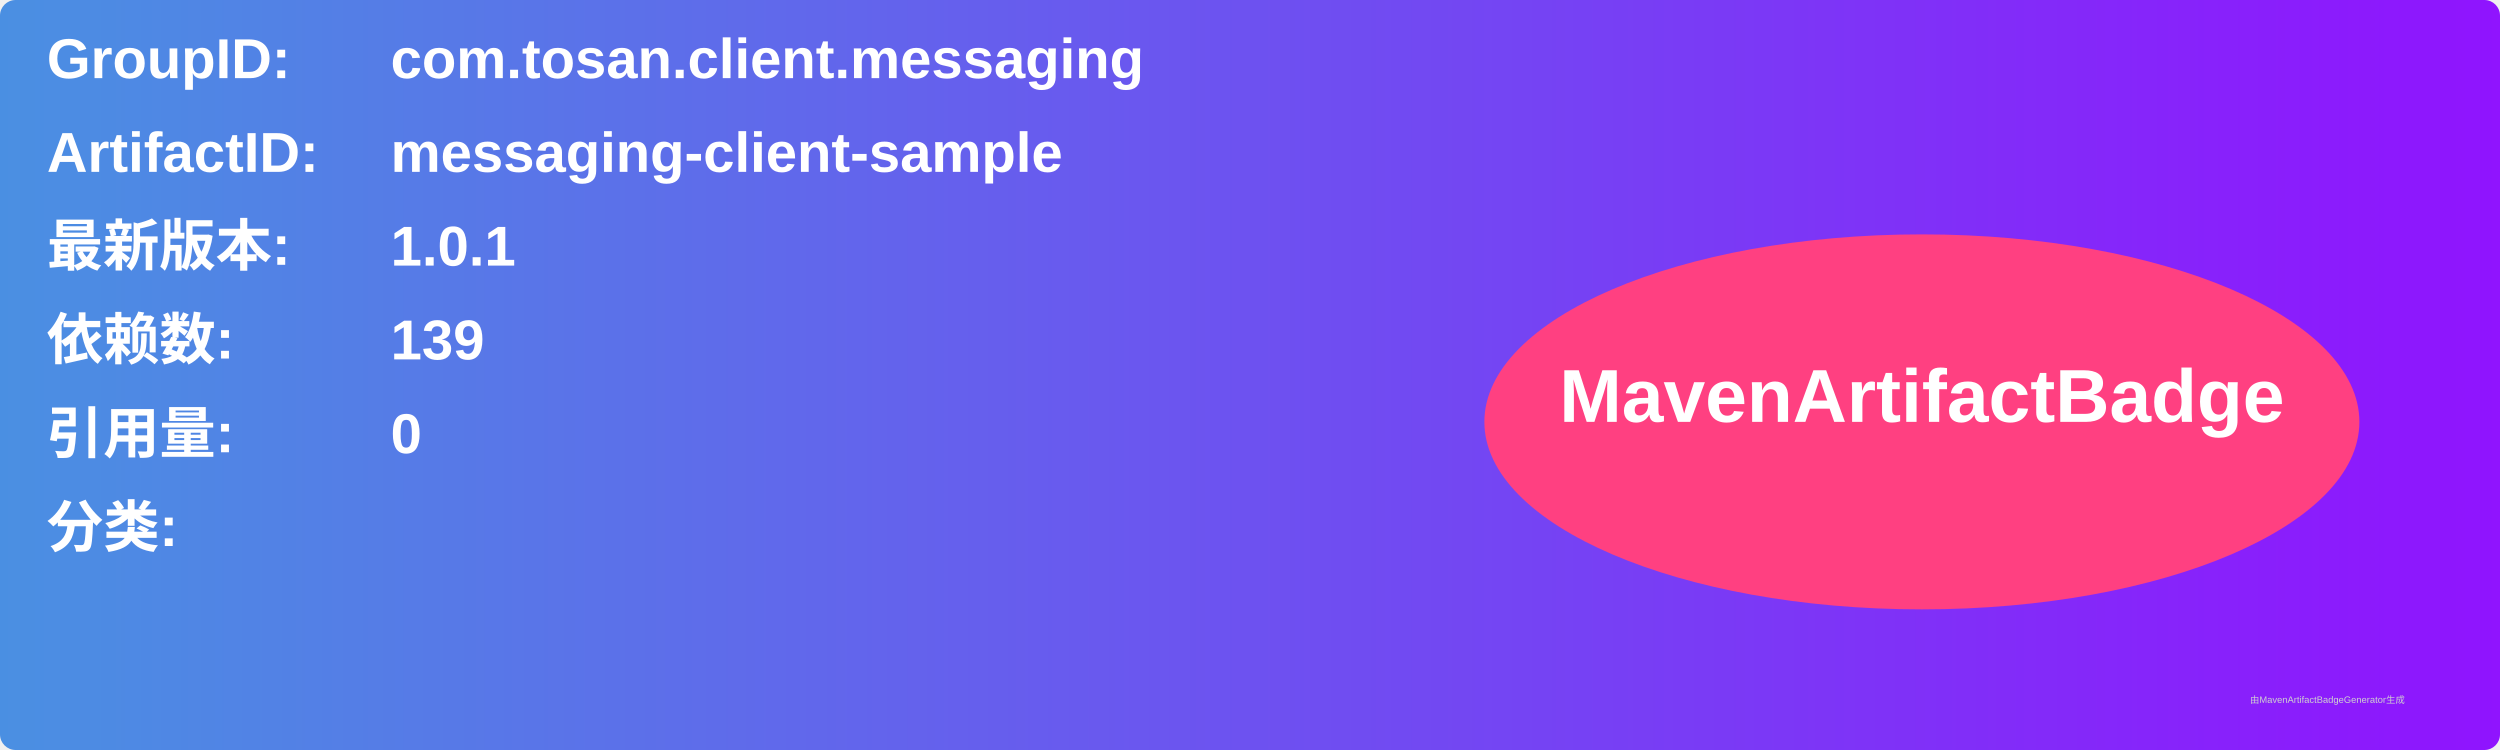
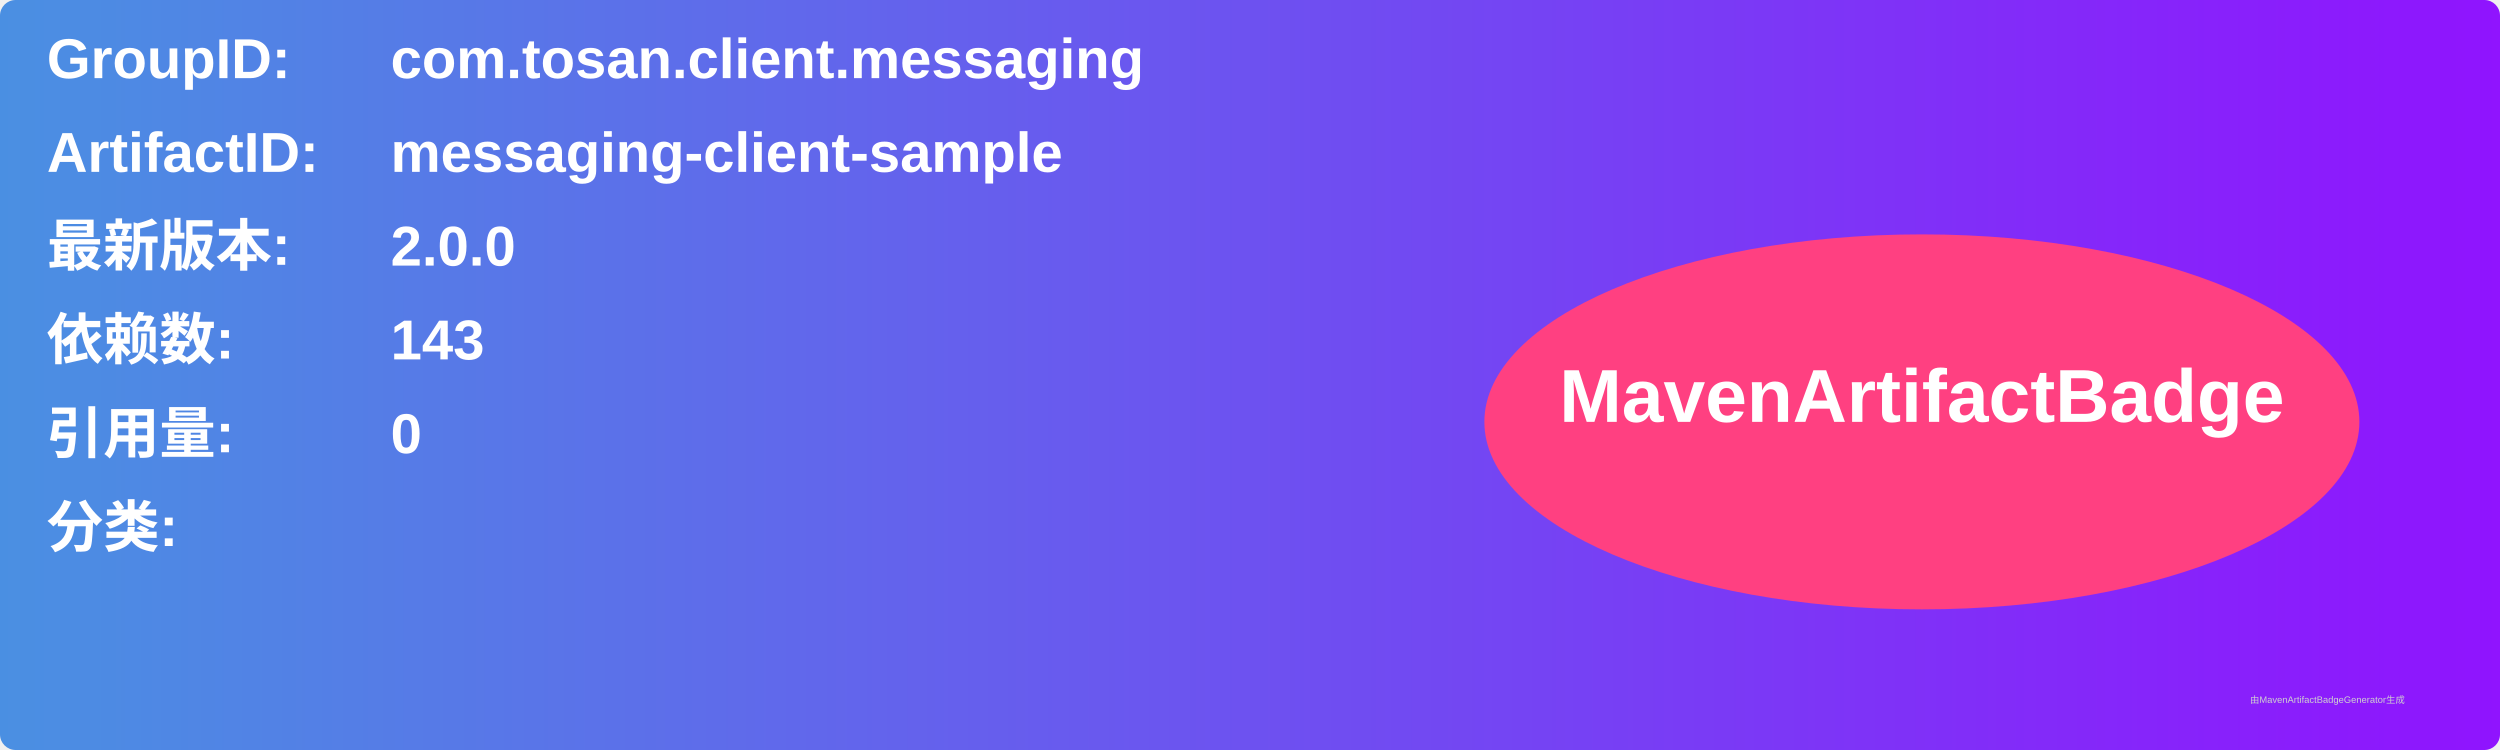
<svg xmlns="http://www.w3.org/2000/svg" width="800" height="240" viewBox="0 0 800 240">
  <linearGradient id="grad" x1="0%" y1="0%" x2="100%" y2="0%">
    <stop offset="0%" stop-color="#4a90e2" />
    <stop offset="100%" stop-color="#9013fe" />
  </linearGradient>
  <rect width="100%" height="100%" rx="5" ry="5" fill="url(#grad)" />
  <g transform="translate(15, 15)">
    <text x="0" y="10" font-family="Arial" font-size="18" fill="white" font-weight="bold" width="260">GroupID:</text>
    <text x="110" y="10" font-family="Arial" font-size="18" fill="white" font-weight="bold" width="460">com.tosan.client.messaging</text>
    <text x="0" y="40" font-family="Arial" font-size="18" fill="white" font-weight="bold" width="260">ArtifactID:</text>
    <text x="110" y="40" font-family="Arial" font-size="18" fill="white" font-weight="bold" width="460">messaging-client-sample</text>
    <text x="0" y="70" font-family="Arial" font-size="18" fill="white" font-weight="bold">最新版本:</text>
    <text x="110" y="70" font-family="Arial" font-size="18" fill="white" font-weight="bold">
-       <tspan font-weight="bold">1.0.1</tspan>
+       <tspan font-weight="bold">2.0.0</tspan>
    </text>
    <text x="0" y="100" font-family="Arial" font-size="18" fill="white" font-weight="bold">依赖数: </text>
    <text x="110" y="100" font-family="Arial" font-size="18" fill="white">
-       <tspan font-weight="bold">139</tspan>
+       <tspan font-weight="bold">143</tspan>
    </text>
    <text x="0" y="130" font-family="Arial" font-size="18" fill="white" font-weight="bold">引用量: </text>
    <text x="110" y="130" font-family="Arial" font-size="18" fill="white">
      <tspan font-weight="bold">0</tspan>
    </text>
    <text x="0" y="160" font-family="Arial" font-size="18" fill="white" font-weight="bold">分类:</text>
    <text x="10" y="190" font-family="Arial" font-size="10" fill="white">
      <tspan font-weight="bold" />
    </text>
    <ellipse cx="600" cy="120" rx="140" ry="60" fill="#ff4081" />
    <text x="600" y="120" text-anchor="middle" font-family="Arial" font-size="24" fill="white" font-weight="bold">MavenArtifactBadge</text>
  </g>
  <text x="720" y="225" font-family="Arial" font-size="3" fill="#d0d0d0">由MavenArtifactBadgeGenerator生成</text>
</svg>
